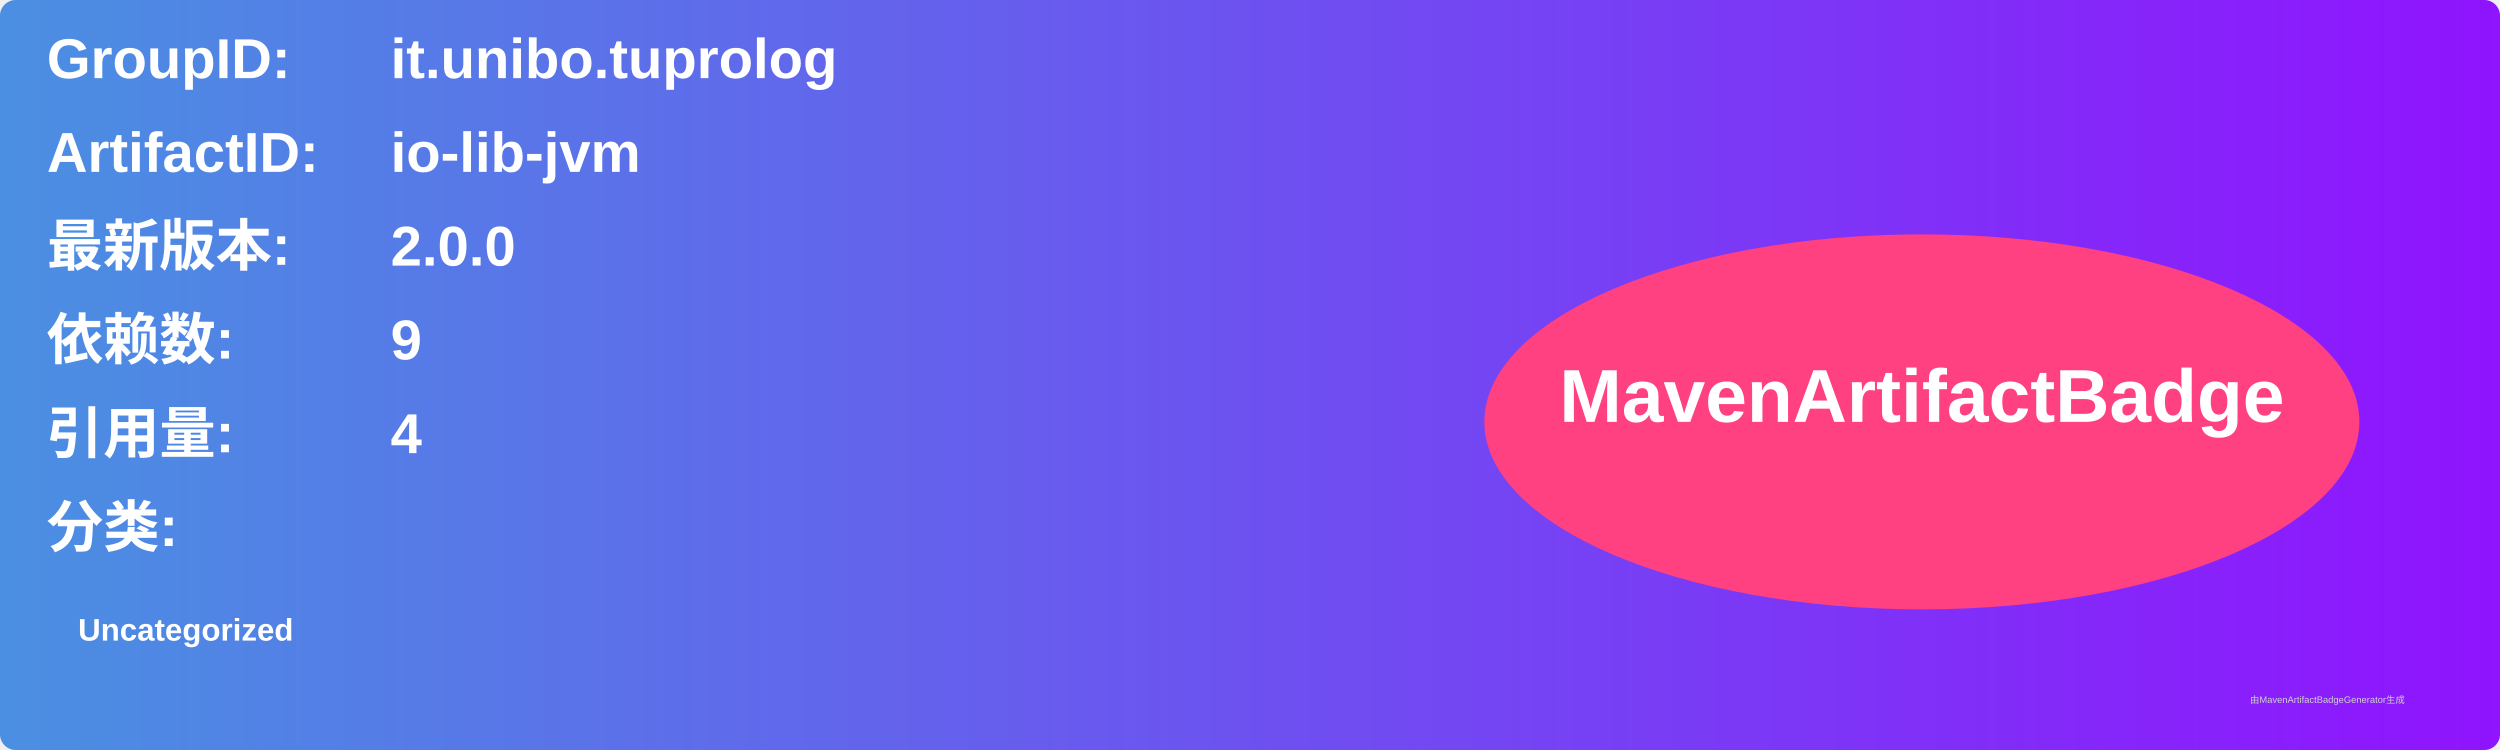
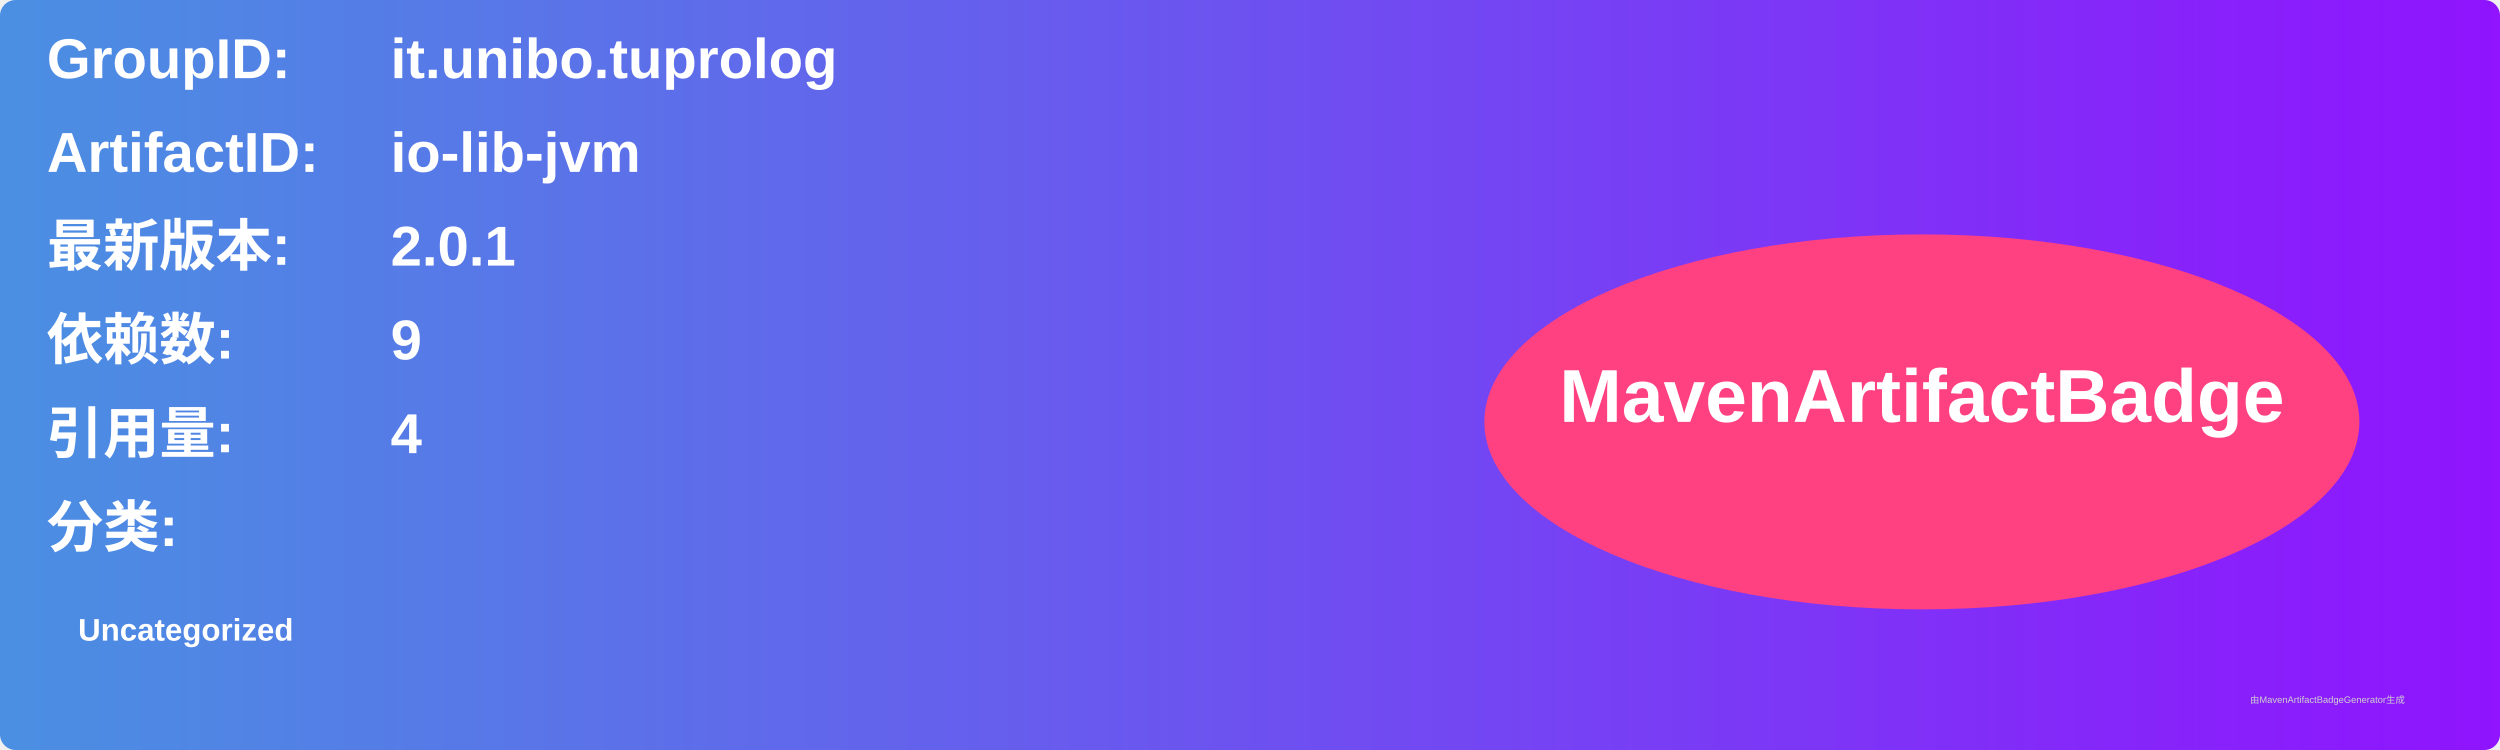
<svg xmlns="http://www.w3.org/2000/svg" width="800" height="240" viewBox="0 0 800 240">
  <linearGradient id="grad" x1="0%" y1="0%" x2="100%" y2="0%">
    <stop offset="0%" stop-color="#4a90e2" />
    <stop offset="100%" stop-color="#9013fe" />
  </linearGradient>
  <rect width="100%" height="100%" rx="5" ry="5" fill="url(#grad)" />
  <g transform="translate(15, 15)">
    <text x="0" y="10" font-family="Arial" font-size="18" fill="white" font-weight="bold" width="260">GroupID:</text>
    <text x="110" y="10" font-family="Arial" font-size="18" fill="white" font-weight="bold" width="460">it.unibo.tuprolog</text>
    <text x="0" y="40" font-family="Arial" font-size="18" fill="white" font-weight="bold" width="260">ArtifactID:</text>
    <text x="110" y="40" font-family="Arial" font-size="18" fill="white" font-weight="bold" width="460">io-lib-jvm</text>
    <text x="0" y="70" font-family="Arial" font-size="18" fill="white" font-weight="bold">最新版本:</text>
    <text x="110" y="70" font-family="Arial" font-size="18" fill="white" font-weight="bold">
-       <tspan font-weight="bold">2.0.0</tspan>
+       <tspan font-weight="bold">2.0.1</tspan>
    </text>
    <text x="0" y="100" font-family="Arial" font-size="18" fill="white" font-weight="bold">依赖数: </text>
    <text x="110" y="100" font-family="Arial" font-size="18" fill="white">
      <tspan font-weight="bold">9</tspan>
    </text>
    <text x="0" y="130" font-family="Arial" font-size="18" fill="white" font-weight="bold">引用量: </text>
    <text x="110" y="130" font-family="Arial" font-size="18" fill="white">
      <tspan font-weight="bold">4</tspan>
    </text>
    <text x="0" y="160" font-family="Arial" font-size="18" fill="white" font-weight="bold">分类:</text>
    <text x="10" y="190" font-family="Arial" font-size="10" fill="white">
      <tspan font-weight="bold">Uncategorized</tspan>
    </text>
    <ellipse cx="600" cy="120" rx="140" ry="60" fill="#ff4081" />
    <text x="600" y="120" text-anchor="middle" font-family="Arial" font-size="24" fill="white" font-weight="bold">MavenArtifactBadge</text>
  </g>
  <text x="720" y="225" font-family="Arial" font-size="3" fill="#d0d0d0">由MavenArtifactBadgeGenerator生成</text>
</svg>
